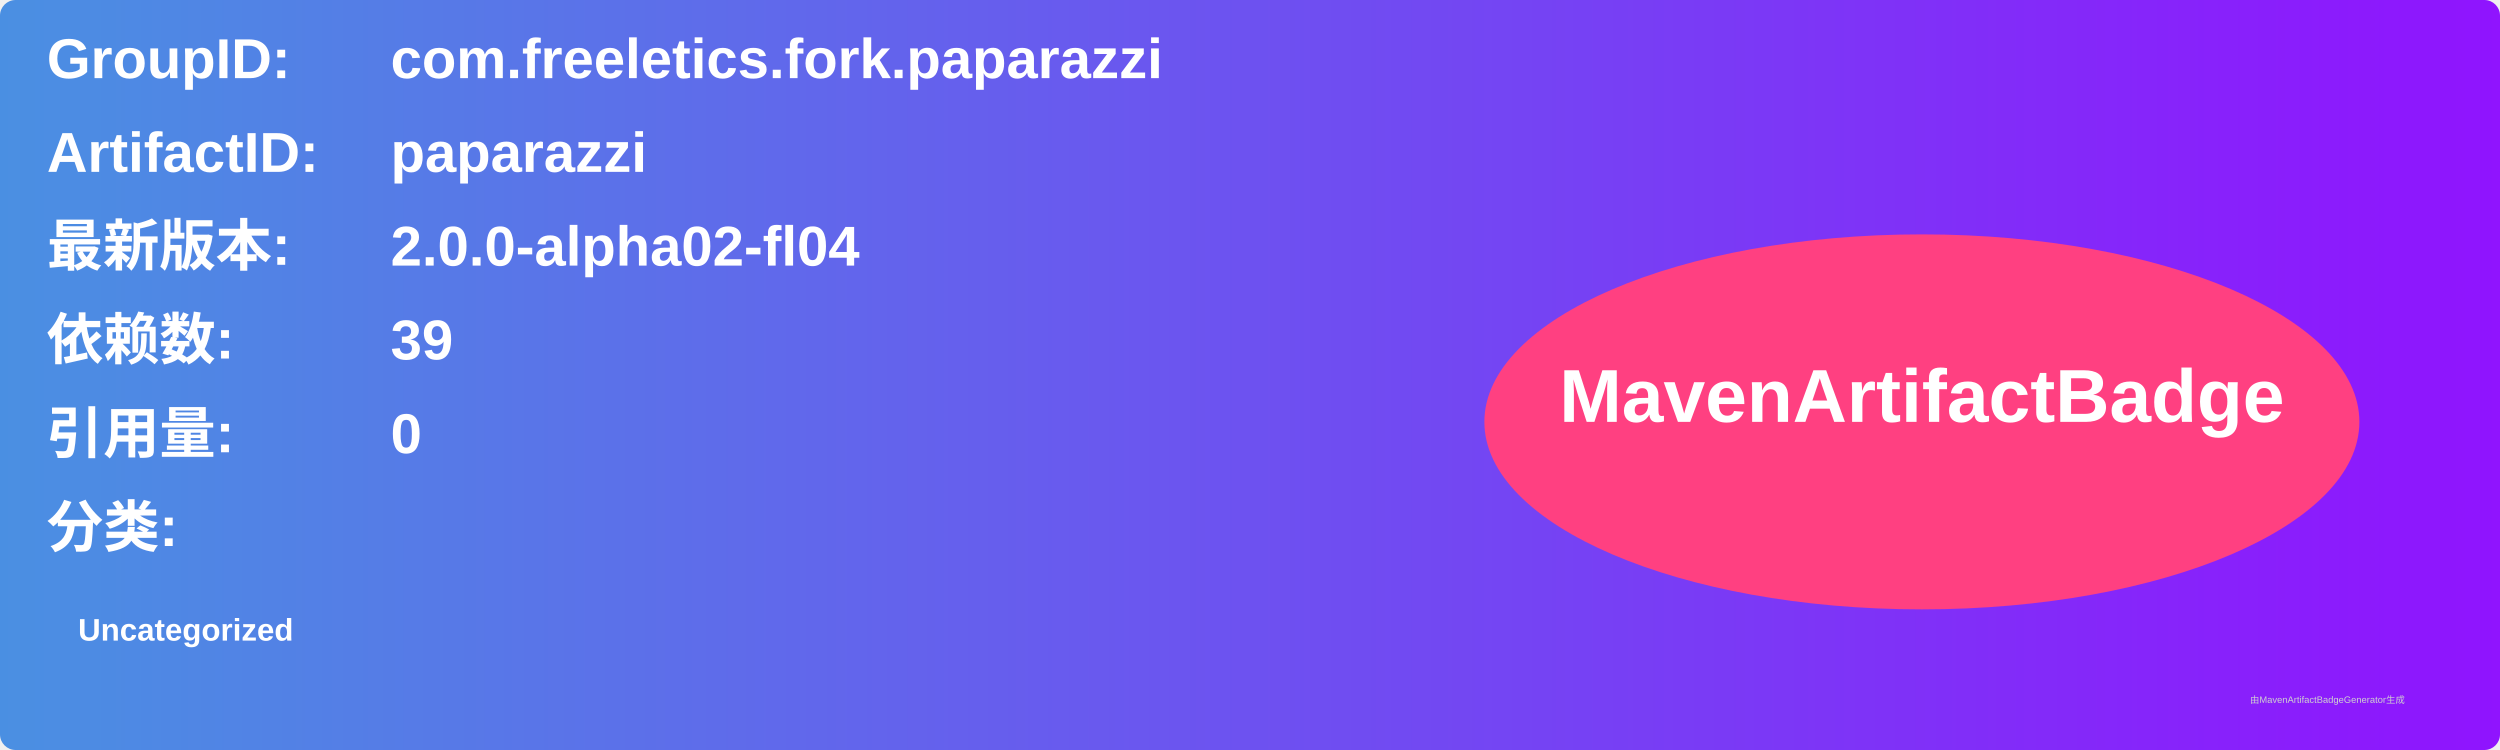
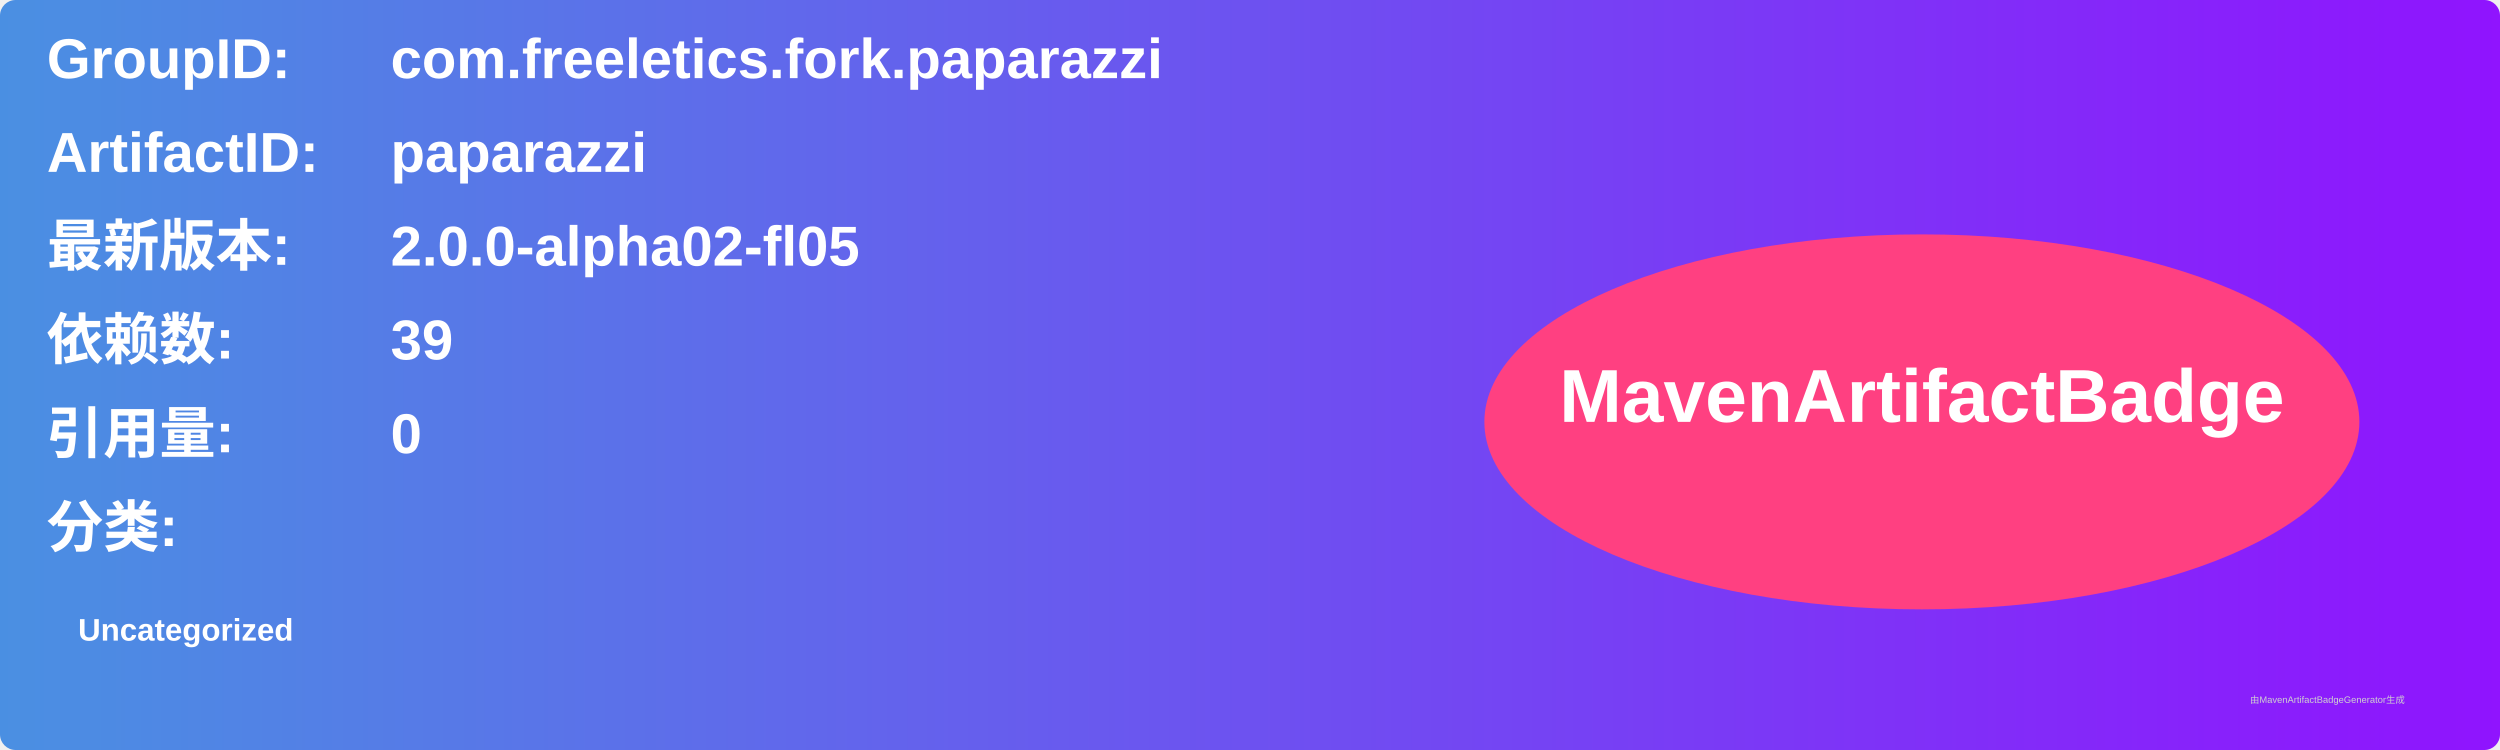
<svg xmlns="http://www.w3.org/2000/svg" width="800" height="240" viewBox="0 0 800 240">
  <linearGradient id="grad" x1="0%" y1="0%" x2="100%" y2="0%">
    <stop offset="0%" stop-color="#4a90e2" />
    <stop offset="100%" stop-color="#9013fe" />
  </linearGradient>
  <rect width="100%" height="100%" rx="5" ry="5" fill="url(#grad)" />
  <g transform="translate(15, 15)">
    <text x="0" y="10" font-family="Arial" font-size="18" fill="white" font-weight="bold" width="260">GroupID:</text>
    <text x="110" y="10" font-family="Arial" font-size="18" fill="white" font-weight="bold" width="460">com.freeletics.fork.paparazzi</text>
    <text x="0" y="40" font-family="Arial" font-size="18" fill="white" font-weight="bold" width="260">ArtifactID:</text>
    <text x="110" y="40" font-family="Arial" font-size="18" fill="white" font-weight="bold" width="460">paparazzi</text>
    <text x="0" y="70" font-family="Arial" font-size="18" fill="white" font-weight="bold">最新版本:</text>
    <text x="110" y="70" font-family="Arial" font-size="18" fill="white" font-weight="bold">
-       <tspan font-weight="bold">2.0.0-alpha02-fl04</tspan>
+       <tspan font-weight="bold">2.0.0-alpha02-fl05</tspan>
    </text>
    <text x="0" y="100" font-family="Arial" font-size="18" fill="white" font-weight="bold">依赖数: </text>
    <text x="110" y="100" font-family="Arial" font-size="18" fill="white">
      <tspan font-weight="bold">39</tspan>
    </text>
    <text x="0" y="130" font-family="Arial" font-size="18" fill="white" font-weight="bold">引用量: </text>
    <text x="110" y="130" font-family="Arial" font-size="18" fill="white">
      <tspan font-weight="bold">0</tspan>
    </text>
    <text x="0" y="160" font-family="Arial" font-size="18" fill="white" font-weight="bold">分类:</text>
    <text x="10" y="190" font-family="Arial" font-size="10" fill="white">
      <tspan font-weight="bold">Uncategorized</tspan>
    </text>
    <ellipse cx="600" cy="120" rx="140" ry="60" fill="#ff4081" />
    <text x="600" y="120" text-anchor="middle" font-family="Arial" font-size="24" fill="white" font-weight="bold">MavenArtifactBadge</text>
  </g>
  <text x="720" y="225" font-family="Arial" font-size="3" fill="#d0d0d0">由MavenArtifactBadgeGenerator生成</text>
</svg>
